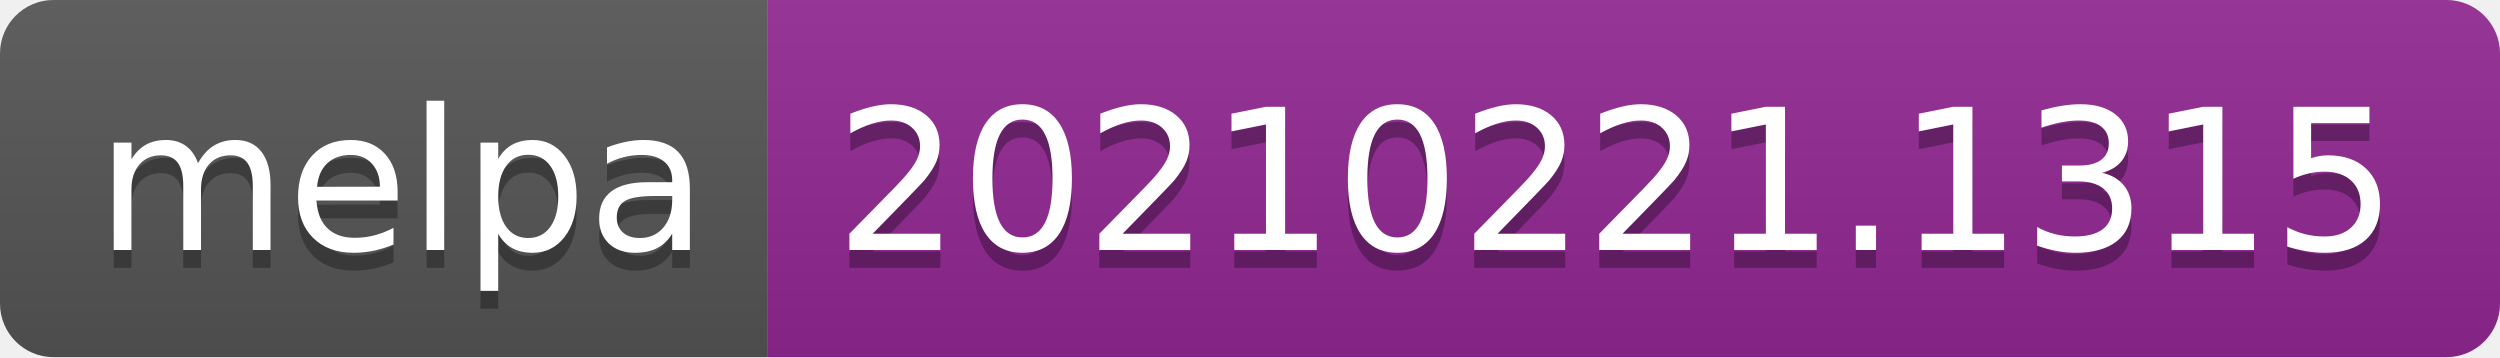
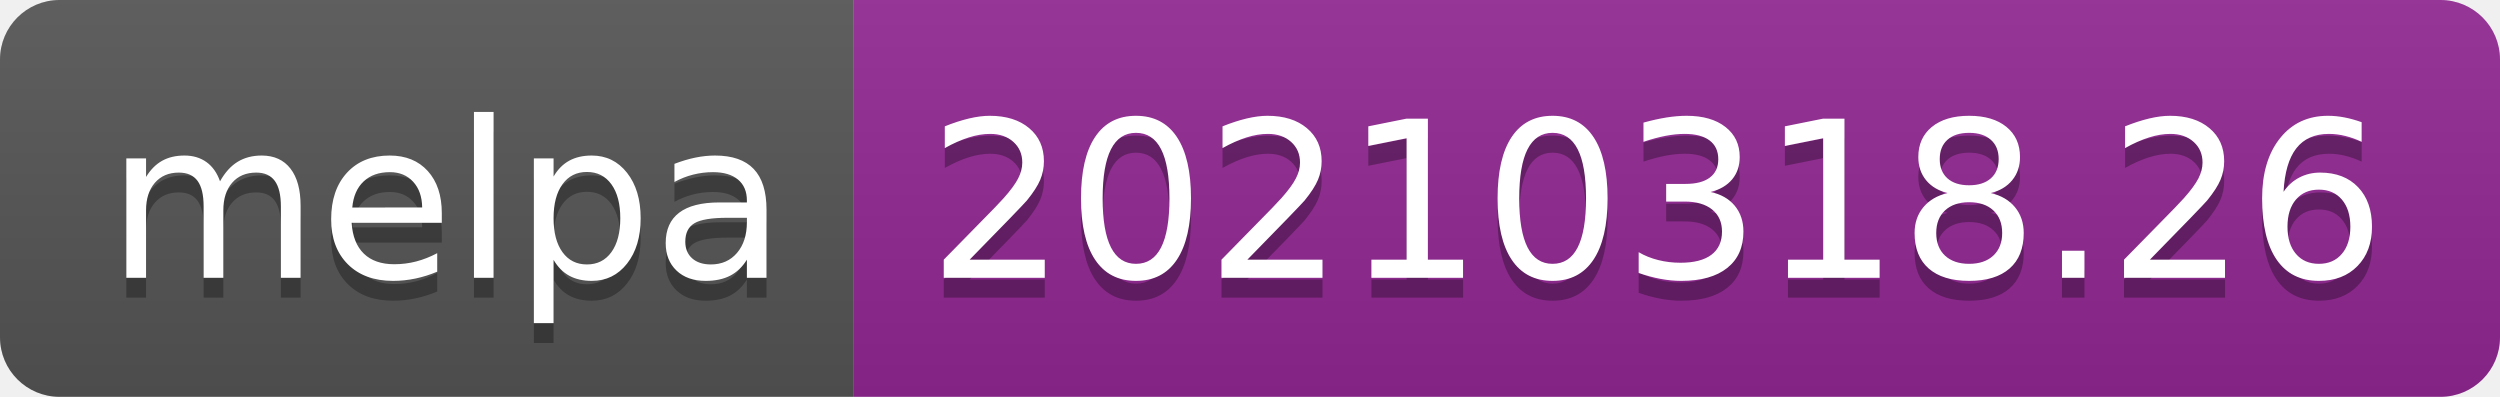
- <svg xmlns="http://www.w3.org/2000/svg" width="140" height="20" role="img" aria-label="melpa: 20210221.1315">
+ <svg xmlns="http://www.w3.org/2000/svg" width="126" height="20" role="img" aria-label="melpa: 20210318.26">
  <linearGradient id="s" x2="0" y2="100%">
    <stop offset="0" stop-color="#bbb" stop-opacity=".1" />
    <stop offset="1" stop-opacity=".1" />
  </linearGradient>
  <clipPath id="r">
-     <rect width="140" height="20" rx="3" fill="#fff" />
+     <rect width="126" height="20" rx="3" fill="#fff" />
  </clipPath>
  <g clip-path="url(#r)">
    <rect width="43" height="20" fill="#555" />
-     <rect x="43" width="97" height="20" fill="#922793" />
-     <rect width="140" height="20" fill="url(#s)" />
+     <rect x="43" width="83" height="20" fill="#922793" />
+     <rect width="126" height="20" fill="url(#s)" />
  </g>
  <g fill="#fff" text-anchor="middle" font-family="Verdana,Geneva,DejaVu Sans,sans-serif" text-rendering="geometricPrecision" font-size="110">
    <text aria-hidden="true" x="225" y="150" fill="#010101" fill-opacity=".3" transform="scale(.1)" textLength="330">melpa</text>
    <text x="225" y="140" transform="scale(.1)" fill="#fff" textLength="330">melpa</text>
-     <text aria-hidden="true" x="905" y="150" fill="#010101" fill-opacity=".3" transform="scale(.1)" textLength="870">20210221.1315</text>
-     <text x="905" y="140" transform="scale(.1)" fill="#fff" textLength="870">20210221.1315</text>
+     <text aria-hidden="true" x="835" y="150" fill="#010101" fill-opacity=".3" transform="scale(.1)" textLength="730">20210318.26</text>
+     <text x="835" y="140" transform="scale(.1)" fill="#fff" textLength="730">20210318.26</text>
  </g>
</svg>
